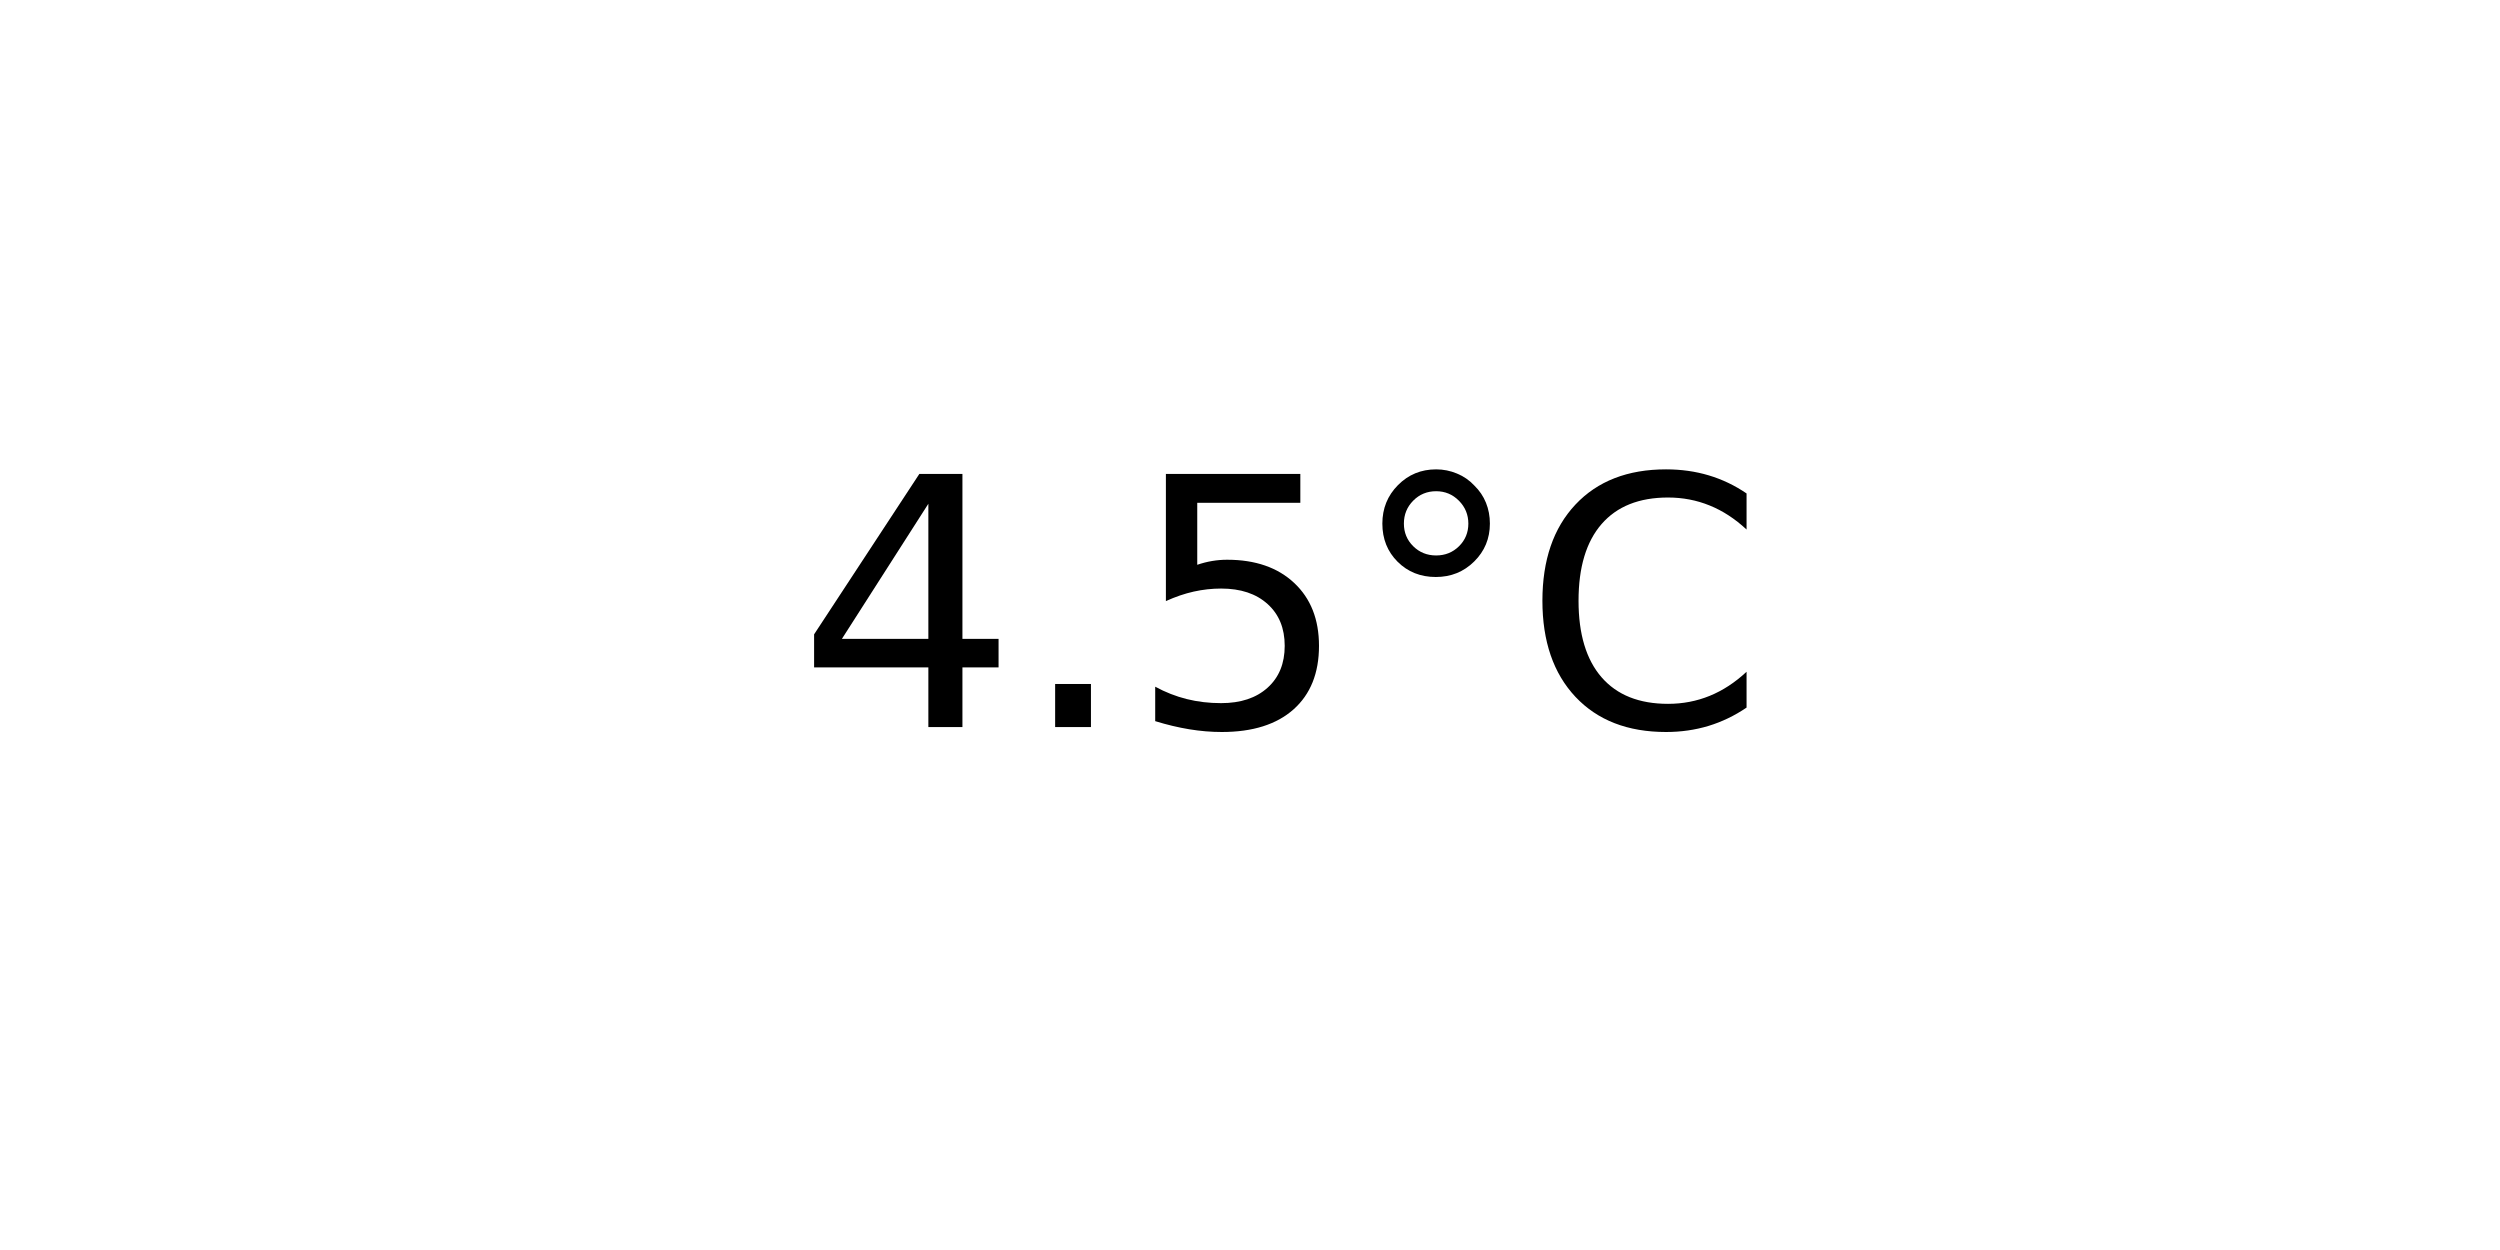
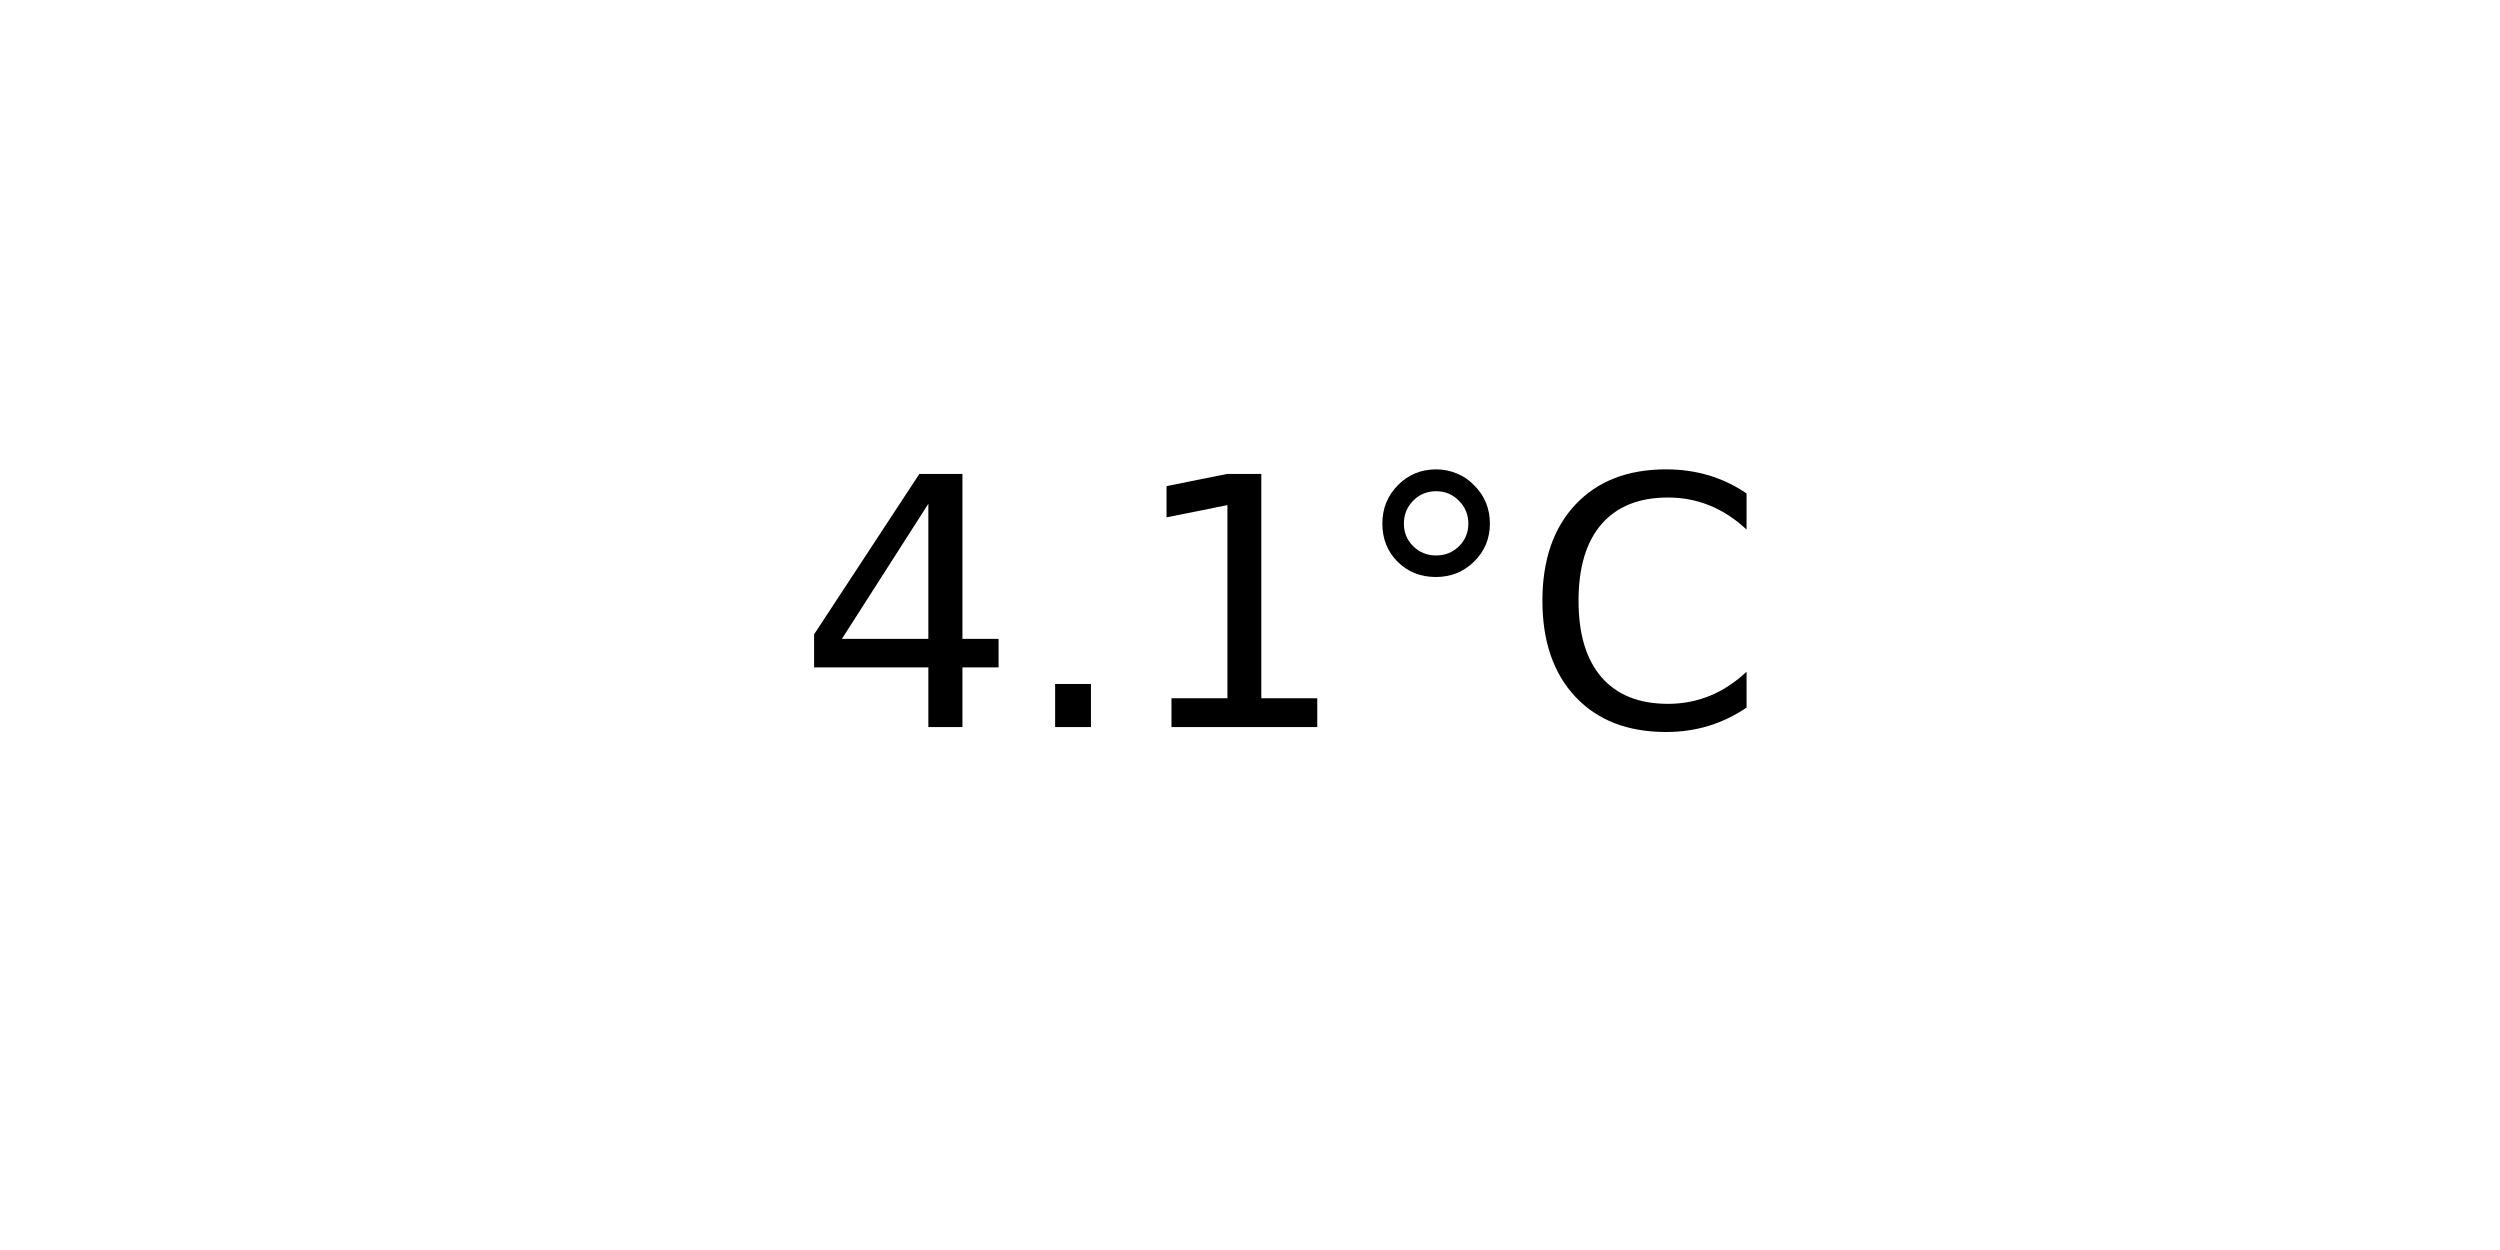
<svg xmlns="http://www.w3.org/2000/svg" xmlns:xlink="http://www.w3.org/1999/xlink" width="72pt" height="36pt" viewBox="0 0 72 36" version="1.1">
  <defs>
    <style type="text/css">*{stroke-linejoin: round; stroke-linecap: butt}</style>
  </defs>
  <g id="figure_1">
    <g id="axes_1">
      <g id="text_1">
        <g transform="translate(22.95703 20.93937) scale(0.1 -0.1)">
          <defs>
            <path id="DejaVuSans-34" d="M 2419 4116  L 825 1625  L 2419 1625  L 2419 4116  z M 2253 4666  L 3047 4666  L 3047 1625  L 3713 1625  L 3713 1100  L 3047 1100  L 3047 0  L 2419 0  L 2419 1100  L 313 1100  L 313 1709  L 2253 4666  z " transform="scale(0.015625)" />
            <path id="DejaVuSans-2e" d="M 684 794  L 1344 794  L 1344 0  L 684 0  L 684 794  z " transform="scale(0.015625)" />
-             <path id="DejaVuSans-35" d="M 691 4666  L 3169 4666  L 3169 4134  L 1269 4134  L 1269 2991  Q 1406 3038 1543 3061  Q 1681 3084 1819 3084  Q 2600 3084 3056 2656  Q 3513 2228 3513 1497  Q 3513 744 3044 326  Q 2575 -91 1722 -91  Q 1428 -91 1123 -41  Q 819 9 494 109  L 494 744  Q 775 591 1075 516  Q 1375 441 1709 441  Q 2250 441 2565 725  Q 2881 1009 2881 1497  Q 2881 1984 2565 2268  Q 2250 2553 1709 2553  Q 1456 2553 1204 2497  Q 953 2441 691 2322  L 691 4666  z " transform="scale(0.015625)" />
+             <path id="DejaVuSans-31" d="M 794 531  L 1825 531  L 1825 4091  L 703 3866  L 703 4441  L 1819 4666  L 2450 4666  L 2450 531  L 3481 531  L 3481 0  L 794 0  L 794 531  z " transform="scale(0.015625)" />
            <path id="DejaVuSans-b0" d="M 1600 4347  Q 1350 4347 1178 4173  Q 1006 4000 1006 3750  Q 1006 3503 1178 3333  Q 1350 3163 1600 3163  Q 1850 3163 2022 3333  Q 2194 3503 2194 3750  Q 2194 3997 2020 4172  Q 1847 4347 1600 4347  z M 1600 4750  Q 1800 4750 1984 4673  Q 2169 4597 2303 4453  Q 2447 4313 2519 4134  Q 2591 3956 2591 3750  Q 2591 3338 2302 3052  Q 2013 2766 1594 2766  Q 1172 2766 890 3047  Q 609 3328 609 3750  Q 609 4169 896 4459  Q 1184 4750 1600 4750  z " transform="scale(0.015625)" />
            <path id="DejaVuSans-43" d="M 4122 4306  L 4122 3641  Q 3803 3938 3442 4084  Q 3081 4231 2675 4231  Q 1875 4231 1450 3742  Q 1025 3253 1025 2328  Q 1025 1406 1450 917  Q 1875 428 2675 428  Q 3081 428 3442 575  Q 3803 722 4122 1019  L 4122 359  Q 3791 134 3420 21  Q 3050 -91 2638 -91  Q 1578 -91 968 557  Q 359 1206 359 2328  Q 359 3453 968 4101  Q 1578 4750 2638 4750  Q 3056 4750 3426 4639  Q 3797 4528 4122 4306  z " transform="scale(0.015625)" />
          </defs>
          <use xlink:href="#DejaVuSans-34" />
          <use xlink:href="#DejaVuSans-2e" x="63.623" />
-           <use xlink:href="#DejaVuSans-35" x="95.41" />
+           <use xlink:href="#DejaVuSans-31" x="95.41" />
          <use xlink:href="#DejaVuSans-b0" x="159.033" />
          <use xlink:href="#DejaVuSans-43" x="209.033" />
        </g>
      </g>
    </g>
  </g>
</svg>
